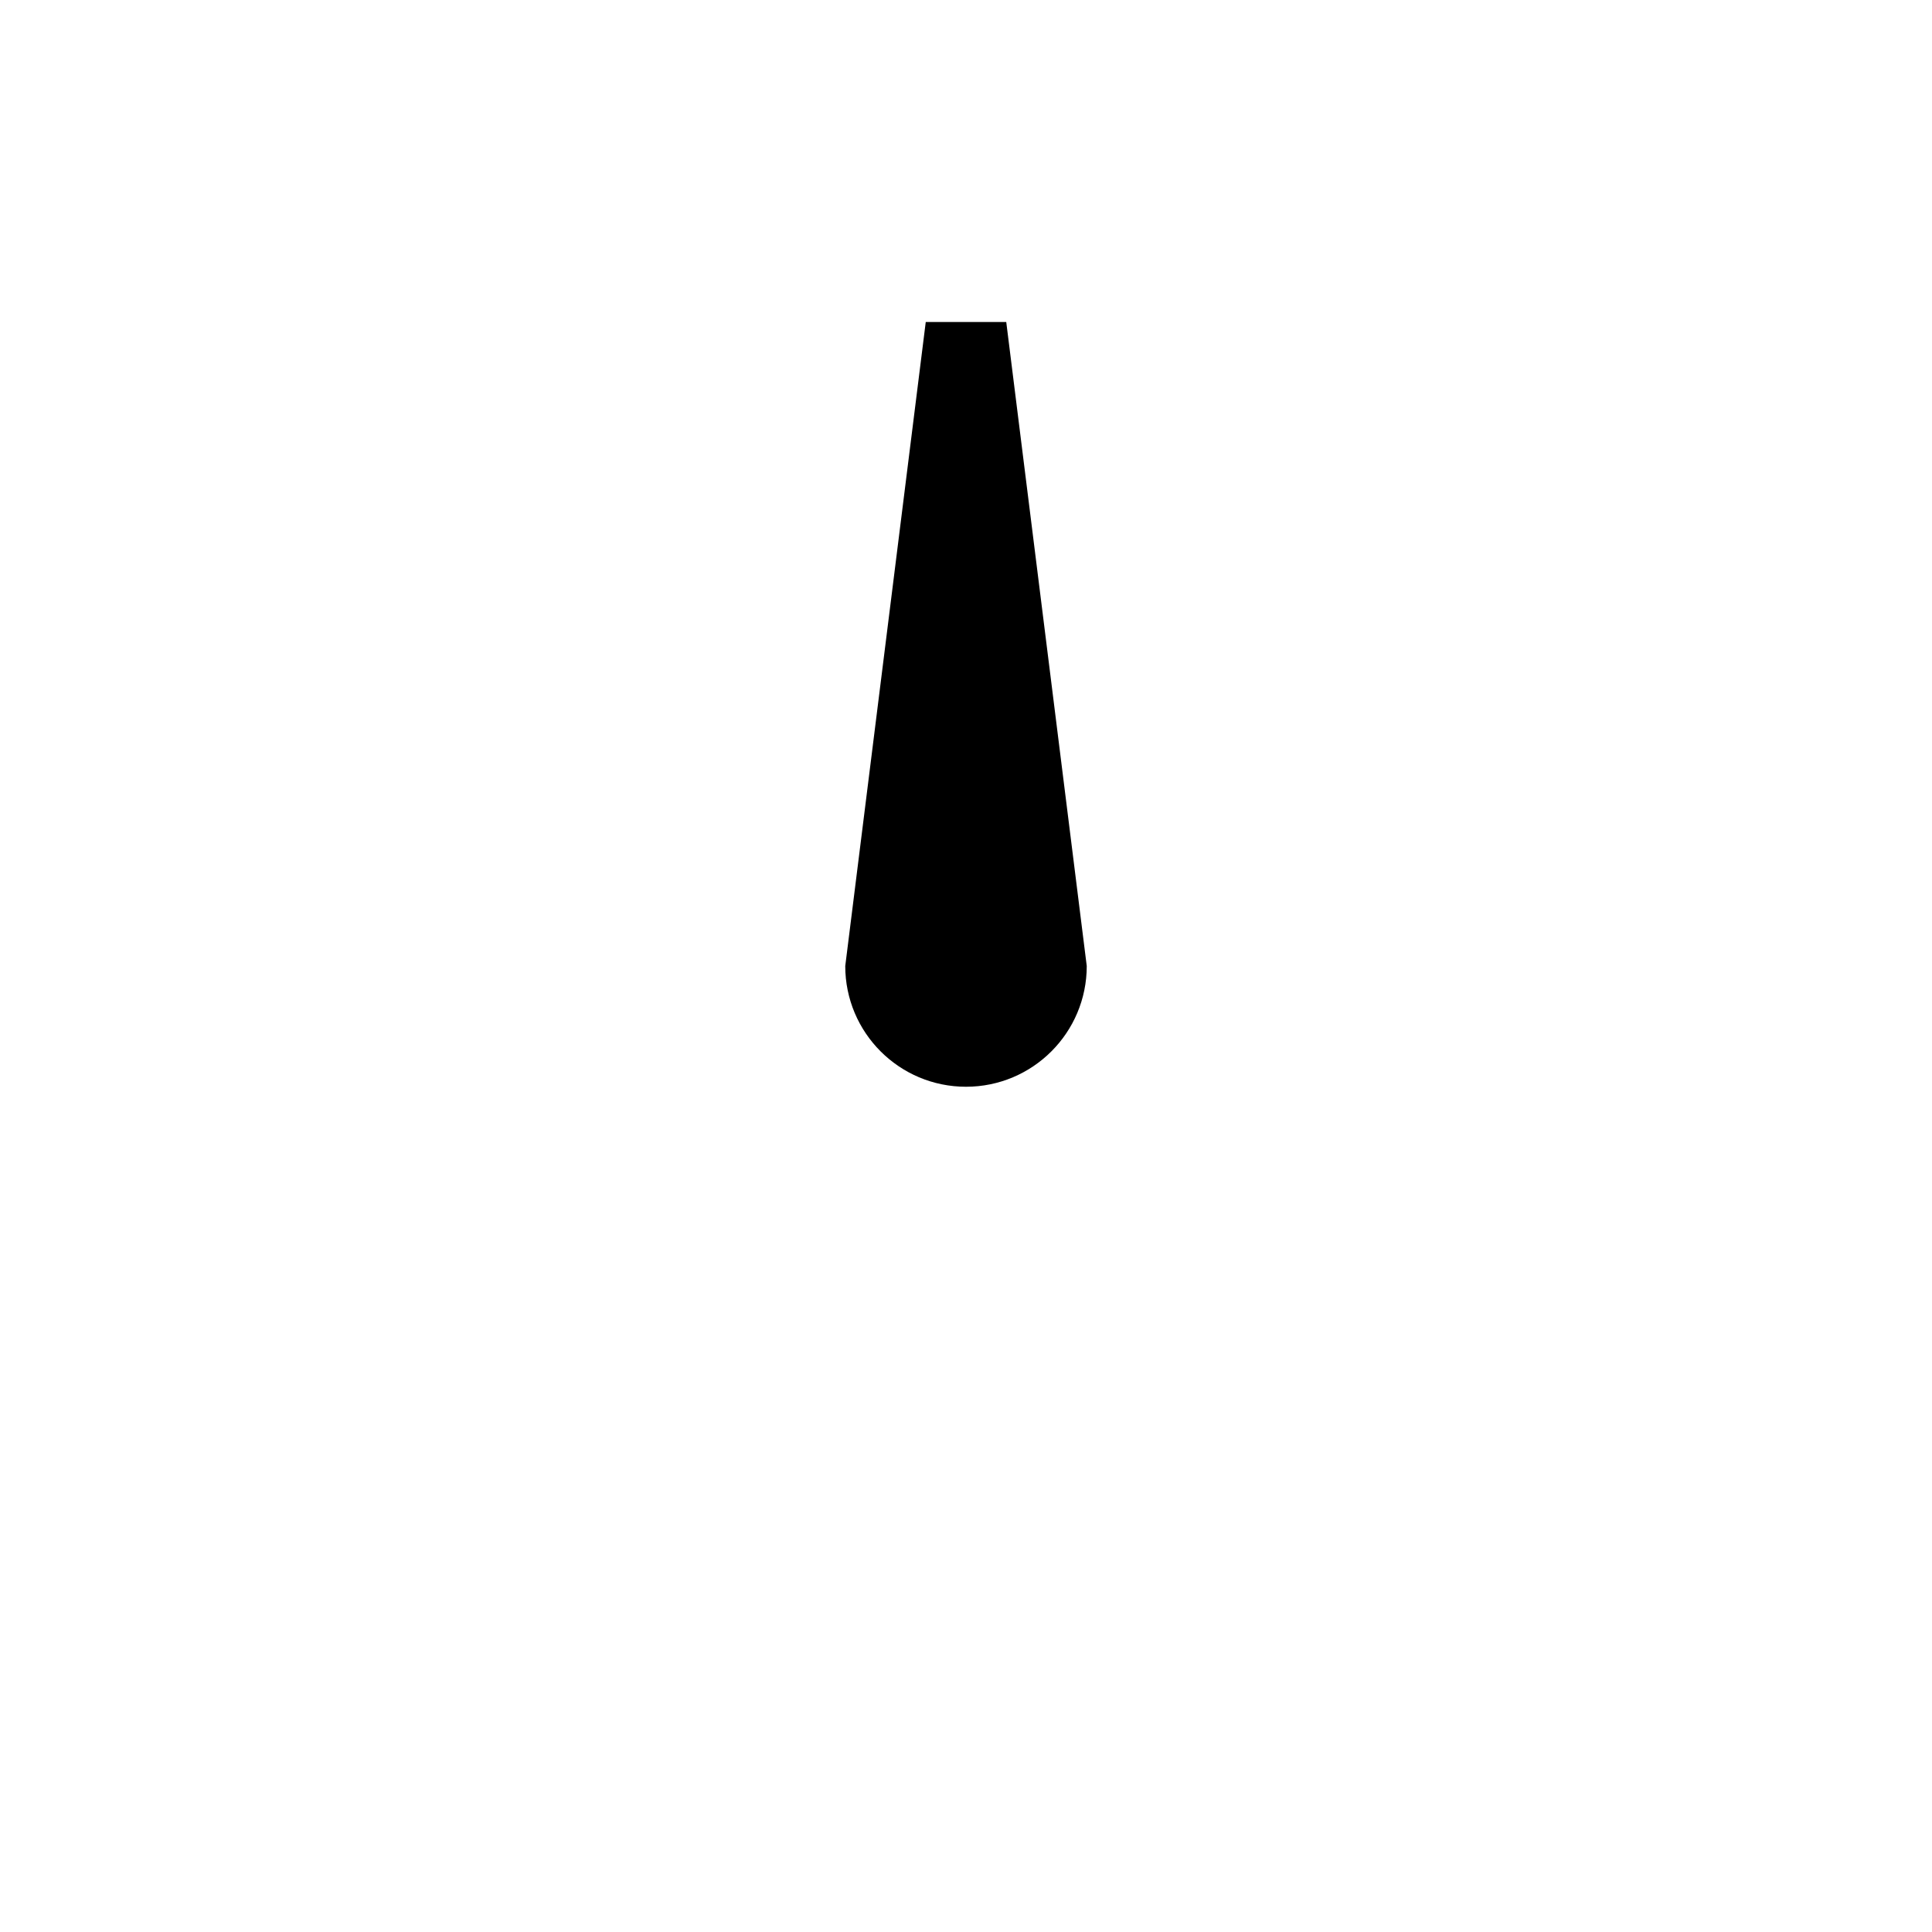
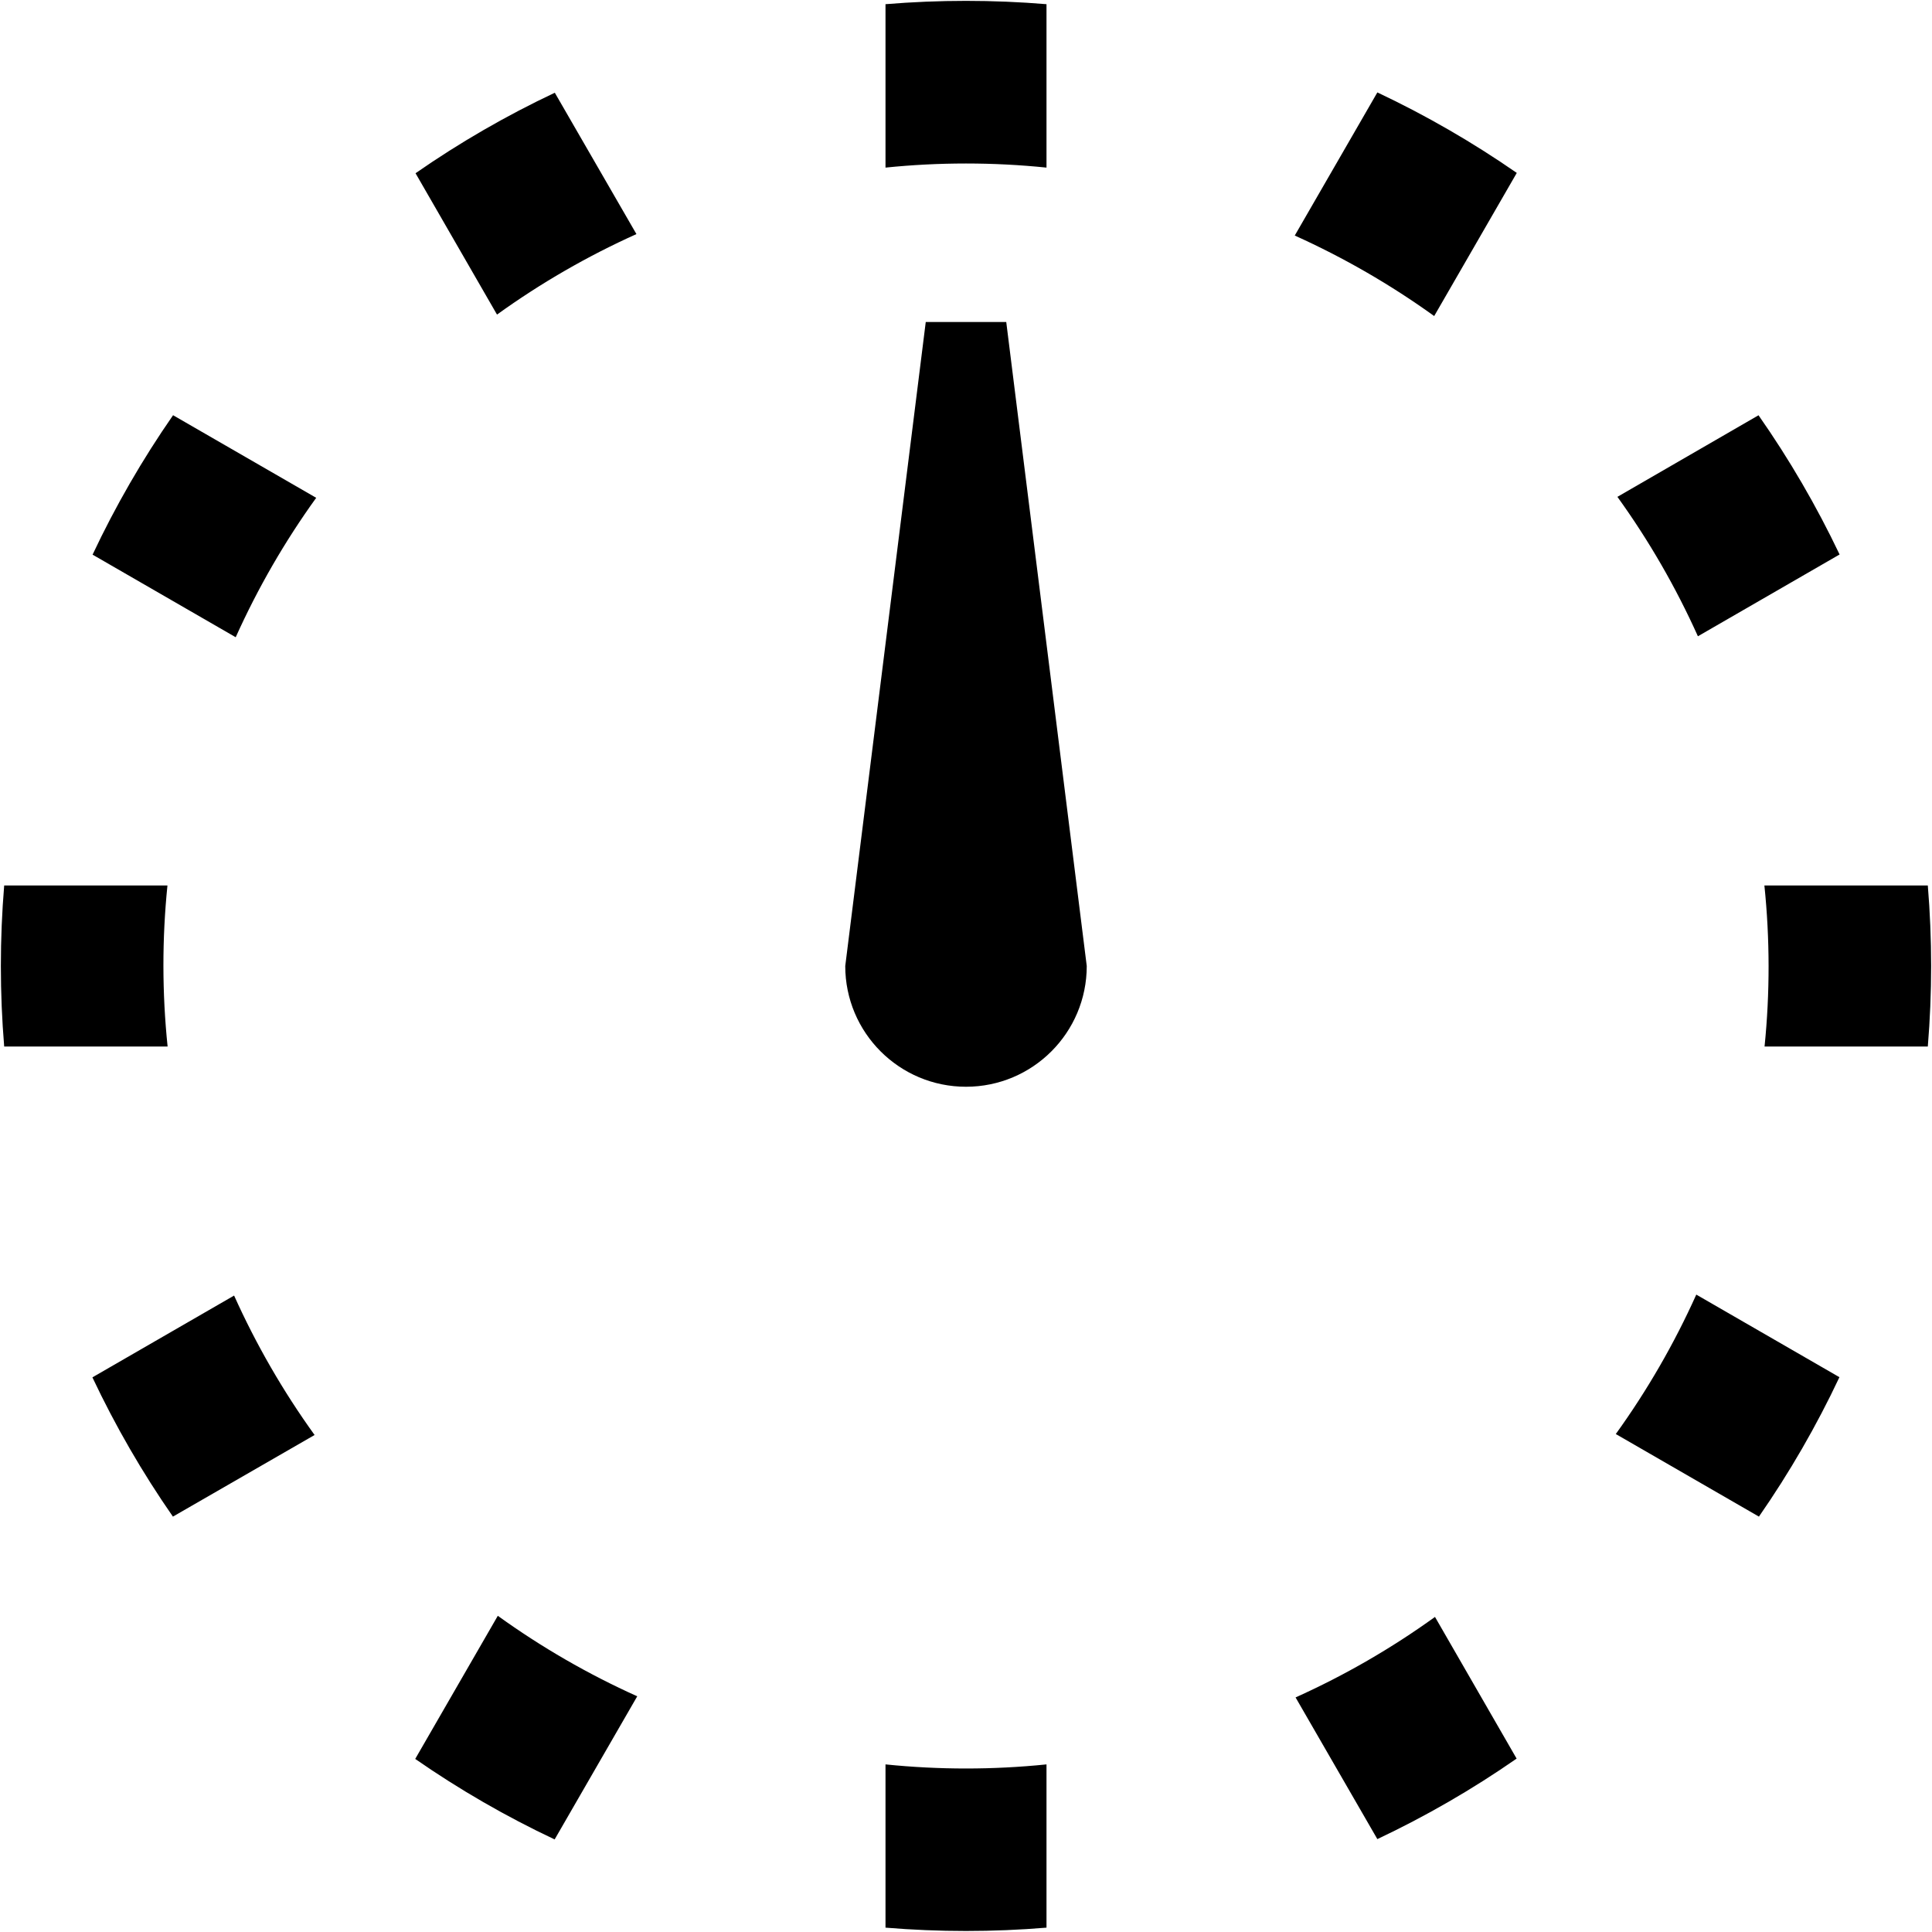
<svg xmlns="http://www.w3.org/2000/svg" width="12" height="12" viewBox="0 0 12 12">
-   <path d="M6.25,2h-.5l-.5,4a.75.75,0,0,0,1.5,0Z" />
+   <path d="M9.42,10.923a6.014,6.014,0,0,1-.865.5l-.508-.88a4.959,4.959,0,0,0,.866-.5ZM5.5,1.041a4.915,4.915,0,0,1,1,0V.026a6.07,6.07,0,0,0-1,0Zm5.036,7a4.966,4.966,0,0,1-.5.866l.889.513a6,6,0,0,0,.5-.866Zm.387-5.462-.877.507a4.959,4.959,0,0,1,.5.866l.88-.508A6.014,6.014,0,0,0,10.923,2.58ZM10.96,6.5h1.014a6.07,6.07,0,0,0,0-1H10.959A4.915,4.915,0,0,1,10.96,6.5ZM8.042,1.463a5.008,5.008,0,0,1,.866.5l.513-.889a6.057,6.057,0,0,0-.866-.5ZM2.581,1.076l.506.878a4.959,4.959,0,0,1,.866-.5L3.446.576A5.994,5.994,0,0,0,2.581,1.076Zm1.377,9.46a4.966,4.966,0,0,1-.866-.5l-.513.889a6,6,0,0,0,.866.5Zm2.542.423a4.915,4.915,0,0,1-1,0v1.014a6.07,6.07,0,0,0,1,0ZM1.954,8.913a4.959,4.959,0,0,1-.5-.866l-.88.508a6.014,6.014,0,0,0,.5.865ZM1.04,5.5H.026a6.07,6.07,0,0,0,0,1H1.041A4.915,4.915,0,0,1,1.04,5.5Zm.424-1.542a4.966,4.966,0,0,1,.5-.866l-.889-.513a6,6,0,0,0-.5.866ZM6.25,2h-.5l-.5,4a.75.75,0,0,0,1.5,0Z" />
</svg>
